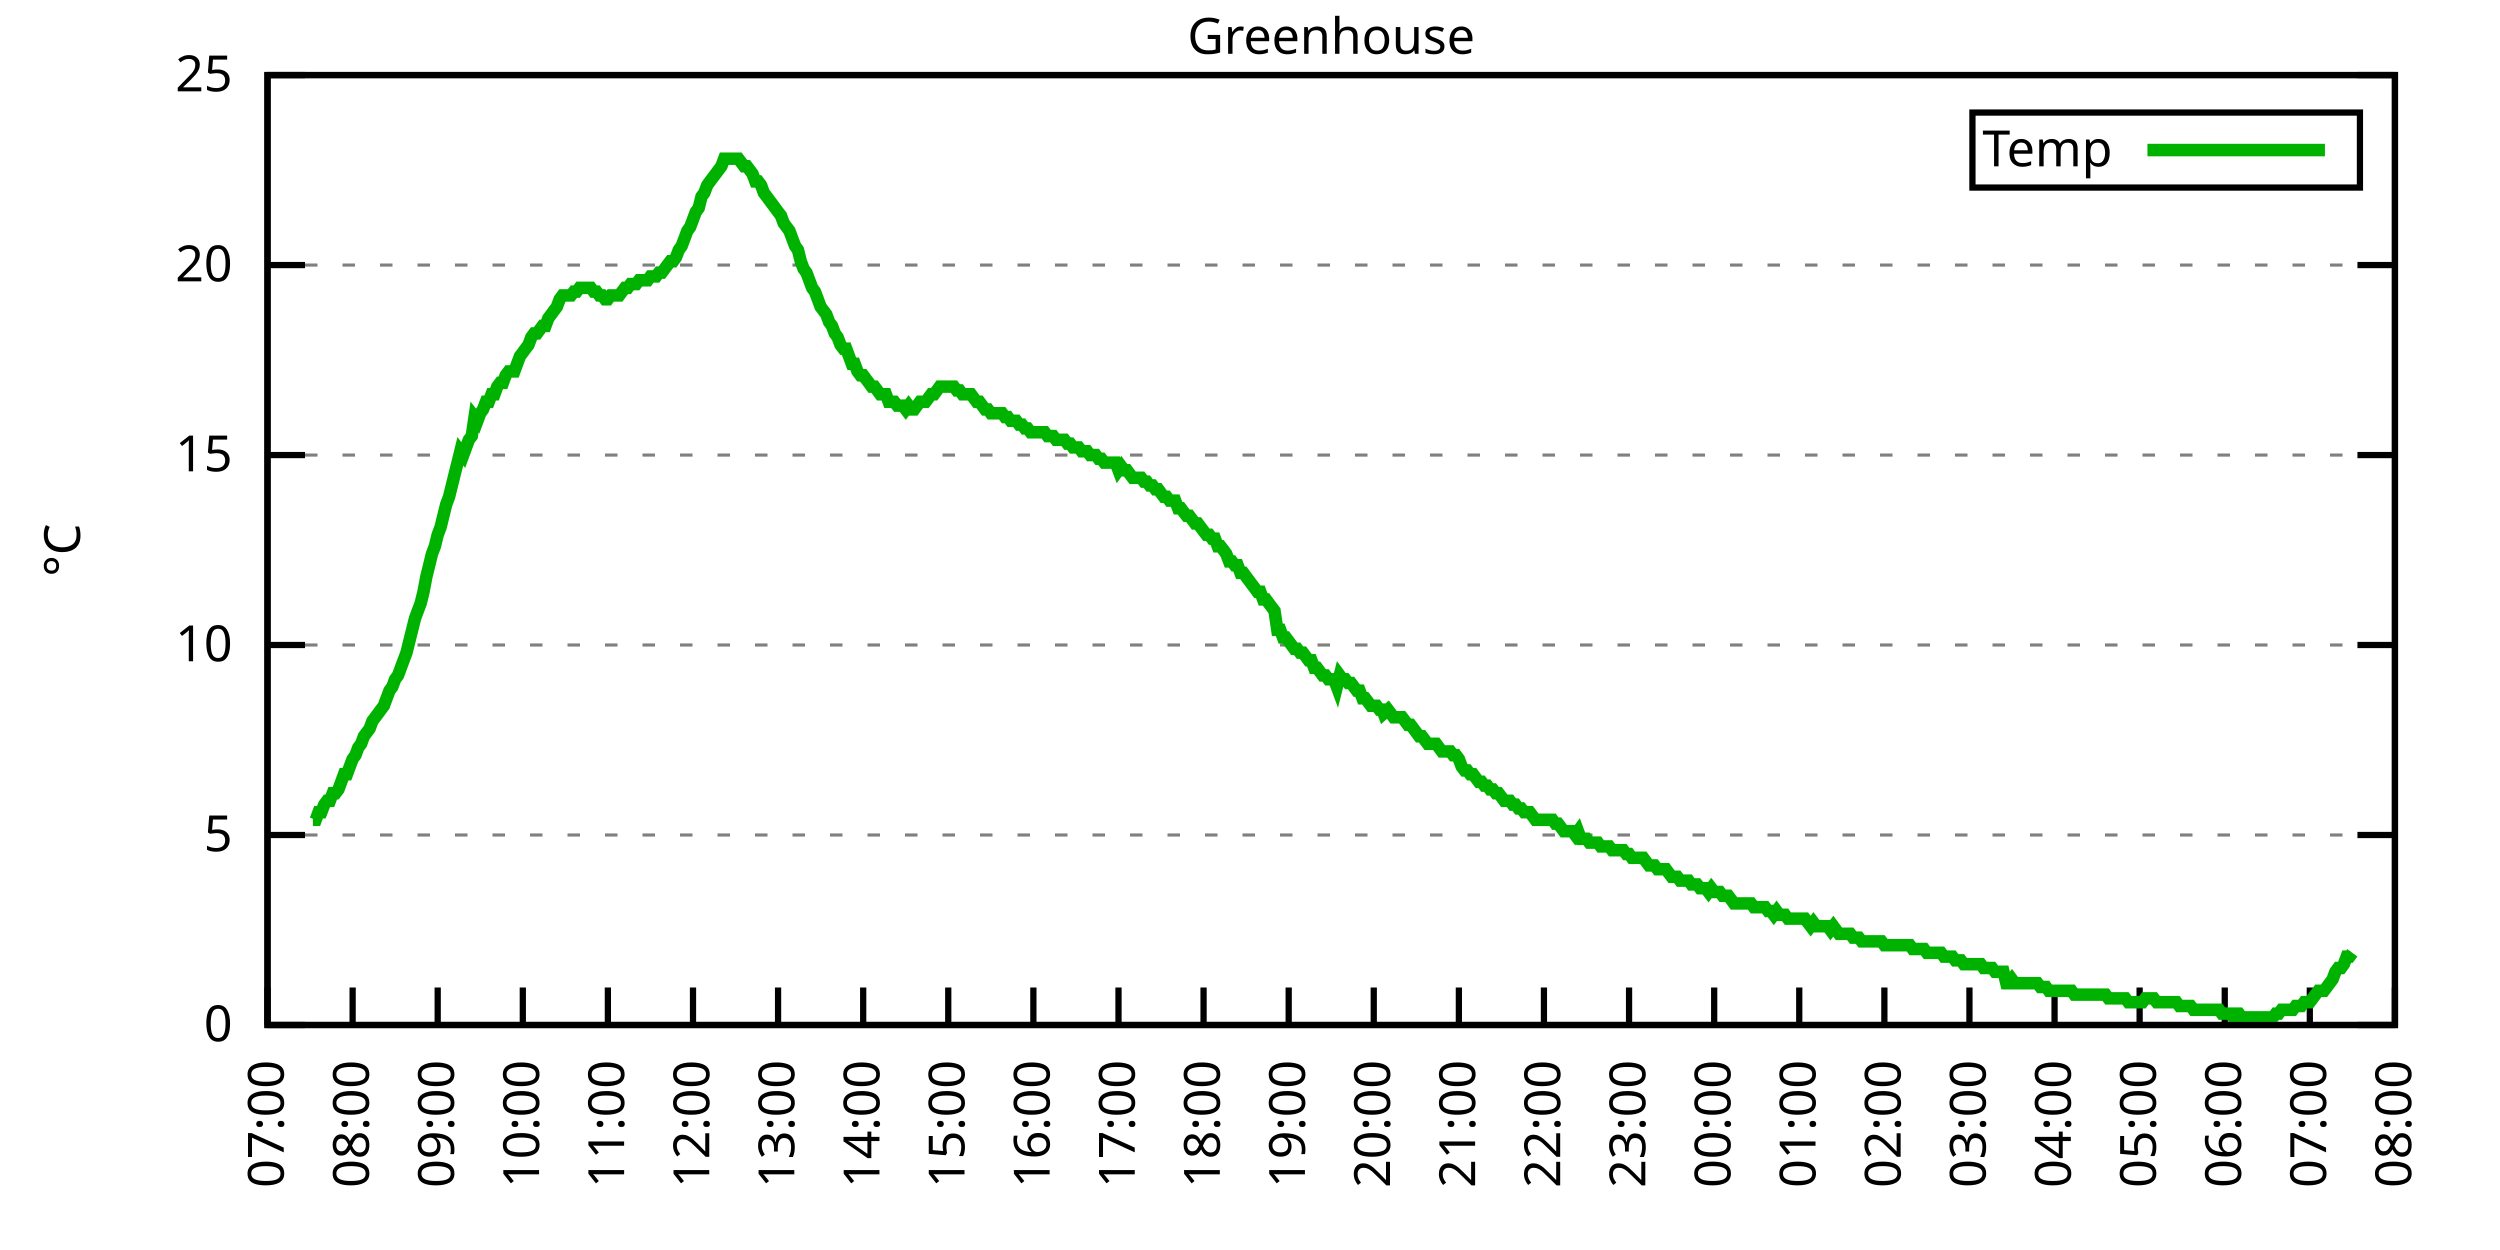
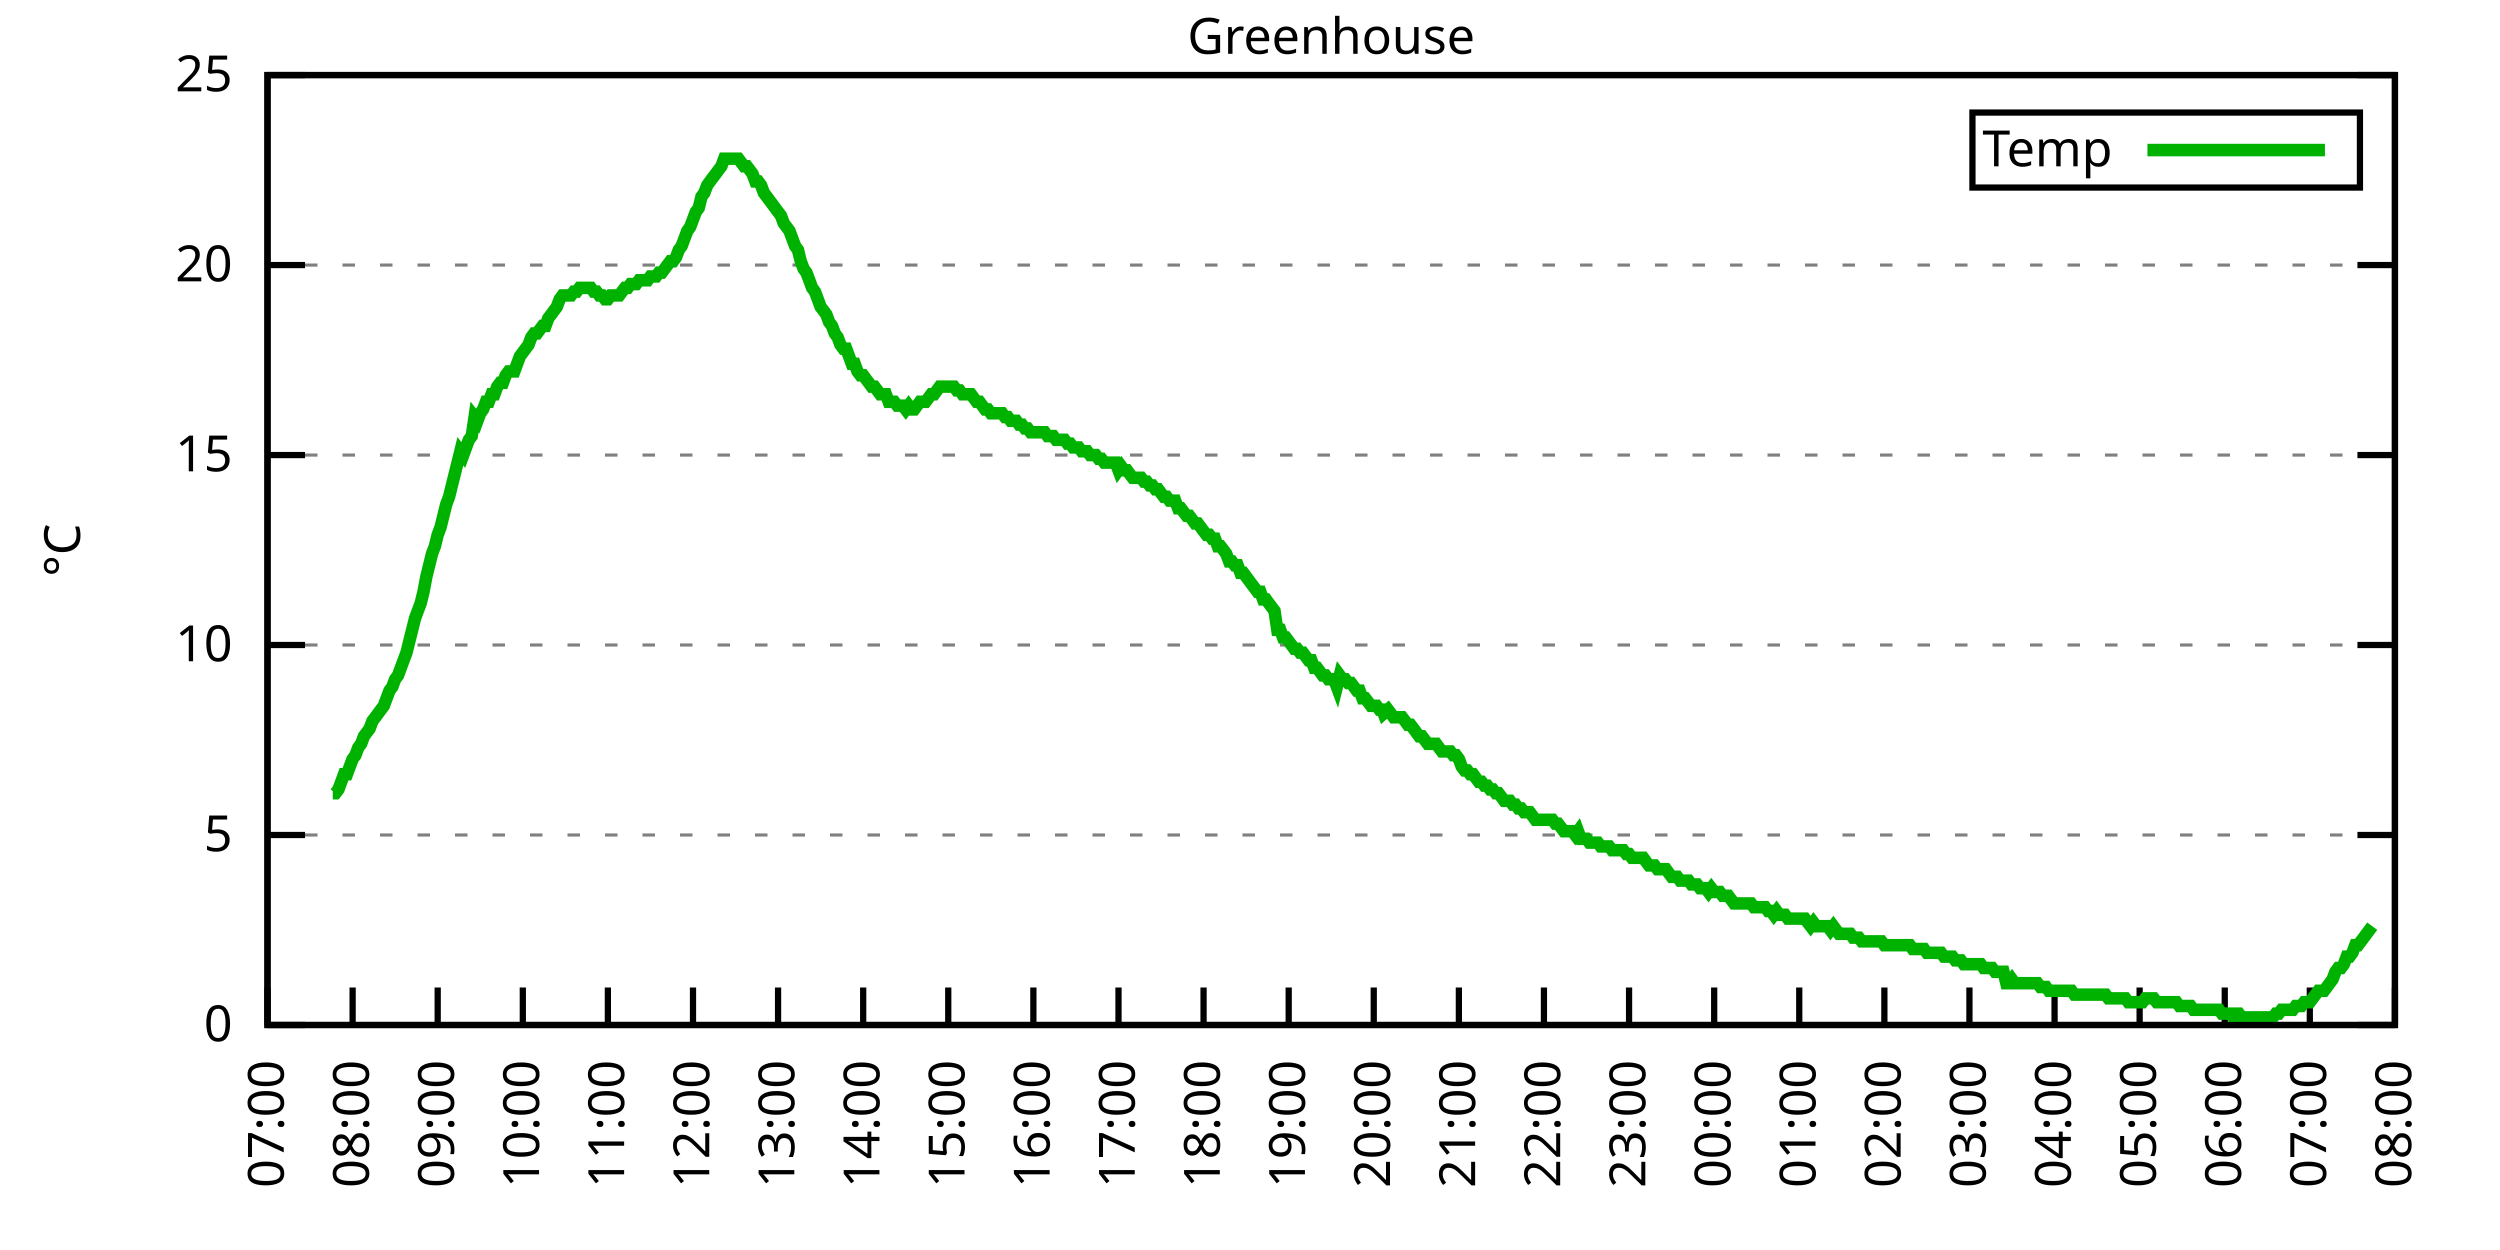
<svg xmlns="http://www.w3.org/2000/svg" xmlns:xlink="http://www.w3.org/1999/xlink" width="400" height="200" viewBox="0 0 400 200">
  <g id="gnuplot_canvas">
    <rect x="0" y="0" width="400" height="200" fill="none" />
    <defs>
      <circle id="gpDot" r="0.5" stroke-width="0.5" stroke="currentColor" />
      <path id="gpPt0" stroke-width="0.333" stroke="currentColor" d="M-1,0 h2 M0,-1 v2" />
      <path id="gpPt1" stroke-width="0.333" stroke="currentColor" d="M-1,-1 L1,1 M1,-1 L-1,1" />
      <path id="gpPt2" stroke-width="0.333" stroke="currentColor" d="M-1,0 L1,0 M0,-1 L0,1 M-1,-1 L1,1 M-1,1 L1,-1" />
      <rect id="gpPt3" stroke-width="0.333" stroke="currentColor" x="-1" y="-1" width="2" height="2" />
      <rect id="gpPt4" stroke-width="0.333" stroke="currentColor" fill="currentColor" x="-1" y="-1" width="2" height="2" />
      <circle id="gpPt5" stroke-width="0.333" stroke="currentColor" cx="0" cy="0" r="1" />
      <use xlink:href="#gpPt5" id="gpPt6" fill="currentColor" stroke="none" />
      <path id="gpPt7" stroke-width="0.333" stroke="currentColor" d="M0,-1.33 L-1.33,0.67 L1.33,0.67 z" />
      <use xlink:href="#gpPt7" id="gpPt8" fill="currentColor" stroke="none" />
      <use xlink:href="#gpPt7" id="gpPt9" stroke="currentColor" transform="rotate(180)" />
      <use xlink:href="#gpPt9" id="gpPt10" fill="currentColor" stroke="none" />
      <use xlink:href="#gpPt3" id="gpPt11" stroke="currentColor" transform="rotate(45)" />
      <use xlink:href="#gpPt11" id="gpPt12" fill="currentColor" stroke="none" />
      <path id="gpPt13" stroke-width="0.333" stroke="currentColor" d="M0,1.330 L1.265,0.411 L0.782,-1.067 L-0.782,-1.076 L-1.265,0.411 z" />
      <use xlink:href="#gpPt13" id="gpPt14" fill="currentColor" stroke="none" />
      <filter id="textbox" filterUnits="objectBoundingBox" x="0" y="0" height="1" width="1">
        <feFlood flood-color="white" flood-opacity="1" result="bgnd" />
        <feComposite in="SourceGraphic" in2="bgnd" operator="atop" />
      </filter>
      <filter id="greybox" filterUnits="objectBoundingBox" x="0" y="0" height="1" width="1">
        <feFlood flood-color="lightgrey" flood-opacity="1" result="grey" />
        <feComposite in="SourceGraphic" in2="grey" operator="atop" />
      </filter>
    </defs>
    <g fill="none" color="white" stroke="currentColor" stroke-width="1.00" stroke-linecap="butt" stroke-linejoin="miter">
</g>
    <g fill="none" color="black" stroke="currentColor" stroke-width="1.00" stroke-linecap="butt" stroke-linejoin="miter">
      <g stroke="none" shape-rendering="crispEdges">
        <polygon fill="rgb(255, 255, 255)" points="42.80,164.00 383.18,164.00 383.18,12.02 42.80,12.02 " />
      </g>
    </g>
    <g fill="none" color="black" stroke="currentColor" stroke-width="1.00" stroke-linecap="butt" stroke-linejoin="miter">
</g>
    <g fill="none" color="black" stroke="black" stroke-width="0.50" stroke-linecap="butt" stroke-linejoin="miter">
</g>
    <g fill="none" color="gray" stroke="currentColor" stroke-width="0.50" stroke-linecap="butt" stroke-linejoin="miter">
      <path stroke="gray" stroke-dasharray="2,4" class="gridline" d="M42.80,164.00 L383.19,164.00  " />
    </g>
    <g fill="none" color="gray" stroke="gray" stroke-width="1.00" stroke-linecap="butt" stroke-linejoin="miter">
</g>
    <g fill="none" color="black" stroke="currentColor" stroke-width="1.00" stroke-linecap="butt" stroke-linejoin="miter">
      <path stroke="black" d="M42.80,164.00 L48.80,164.00 M383.19,164.00 L377.19,164.00  " />
      <g transform="translate(37.20,166.60)" stroke="none" fill="black" font-family="Sans" font-size="8.00" text-anchor="end">
        <text>
          <tspan font-family="Sans"> 0</tspan>
        </text>
      </g>
    </g>
    <g fill="none" color="black" stroke="currentColor" stroke-width="1.00" stroke-linecap="butt" stroke-linejoin="miter">
</g>
    <g fill="none" color="black" stroke="black" stroke-width="0.50" stroke-linecap="butt" stroke-linejoin="miter">
</g>
    <g fill="none" color="gray" stroke="currentColor" stroke-width="0.50" stroke-linecap="butt" stroke-linejoin="miter">
      <path stroke="gray" stroke-dasharray="2,4" class="gridline" d="M42.80,133.60 L383.19,133.60  " />
    </g>
    <g fill="none" color="gray" stroke="gray" stroke-width="1.00" stroke-linecap="butt" stroke-linejoin="miter">
</g>
    <g fill="none" color="black" stroke="currentColor" stroke-width="1.00" stroke-linecap="butt" stroke-linejoin="miter">
      <path stroke="black" d="M42.80,133.60 L48.80,133.60 M383.19,133.60 L377.19,133.60  " />
      <g transform="translate(37.20,136.20)" stroke="none" fill="black" font-family="Sans" font-size="8.00" text-anchor="end">
        <text>
          <tspan font-family="Sans"> 5</tspan>
        </text>
      </g>
    </g>
    <g fill="none" color="black" stroke="currentColor" stroke-width="1.00" stroke-linecap="butt" stroke-linejoin="miter">
</g>
    <g fill="none" color="black" stroke="black" stroke-width="0.50" stroke-linecap="butt" stroke-linejoin="miter">
</g>
    <g fill="none" color="gray" stroke="currentColor" stroke-width="0.50" stroke-linecap="butt" stroke-linejoin="miter">
      <path stroke="gray" stroke-dasharray="2,4" class="gridline" d="M42.80,103.20 L383.19,103.20  " />
    </g>
    <g fill="none" color="gray" stroke="gray" stroke-width="1.00" stroke-linecap="butt" stroke-linejoin="miter">
</g>
    <g fill="none" color="black" stroke="currentColor" stroke-width="1.00" stroke-linecap="butt" stroke-linejoin="miter">
      <path stroke="black" d="M42.80,103.20 L48.80,103.20 M383.19,103.20 L377.19,103.20  " />
      <g transform="translate(37.20,105.80)" stroke="none" fill="black" font-family="Sans" font-size="8.00" text-anchor="end">
        <text>
          <tspan font-family="Sans"> 10</tspan>
        </text>
      </g>
    </g>
    <g fill="none" color="black" stroke="currentColor" stroke-width="1.00" stroke-linecap="butt" stroke-linejoin="miter">
</g>
    <g fill="none" color="black" stroke="black" stroke-width="0.50" stroke-linecap="butt" stroke-linejoin="miter">
</g>
    <g fill="none" color="gray" stroke="currentColor" stroke-width="0.50" stroke-linecap="butt" stroke-linejoin="miter">
      <path stroke="gray" stroke-dasharray="2,4" class="gridline" d="M42.80,72.81 L383.19,72.81  " />
    </g>
    <g fill="none" color="gray" stroke="gray" stroke-width="1.00" stroke-linecap="butt" stroke-linejoin="miter">
</g>
    <g fill="none" color="black" stroke="currentColor" stroke-width="1.00" stroke-linecap="butt" stroke-linejoin="miter">
      <path stroke="black" d="M42.80,72.81 L48.80,72.81 M383.19,72.81 L377.19,72.81  " />
      <g transform="translate(37.20,75.41)" stroke="none" fill="black" font-family="Sans" font-size="8.00" text-anchor="end">
        <text>
          <tspan font-family="Sans"> 15</tspan>
        </text>
      </g>
    </g>
    <g fill="none" color="black" stroke="currentColor" stroke-width="1.00" stroke-linecap="butt" stroke-linejoin="miter">
</g>
    <g fill="none" color="black" stroke="black" stroke-width="0.50" stroke-linecap="butt" stroke-linejoin="miter">
</g>
    <g fill="none" color="gray" stroke="currentColor" stroke-width="0.50" stroke-linecap="butt" stroke-linejoin="miter">
      <path stroke="gray" stroke-dasharray="2,4" class="gridline" d="M42.80,42.41 L383.19,42.41  " />
    </g>
    <g fill="none" color="gray" stroke="gray" stroke-width="1.00" stroke-linecap="butt" stroke-linejoin="miter">
</g>
    <g fill="none" color="black" stroke="currentColor" stroke-width="1.00" stroke-linecap="butt" stroke-linejoin="miter">
      <path stroke="black" d="M42.80,42.41 L48.80,42.41 M383.19,42.41 L377.19,42.41  " />
      <g transform="translate(37.20,45.01)" stroke="none" fill="black" font-family="Sans" font-size="8.00" text-anchor="end">
        <text>
          <tspan font-family="Sans"> 20</tspan>
        </text>
      </g>
    </g>
    <g fill="none" color="black" stroke="currentColor" stroke-width="1.00" stroke-linecap="butt" stroke-linejoin="miter">
</g>
    <g fill="none" color="black" stroke="black" stroke-width="0.50" stroke-linecap="butt" stroke-linejoin="miter">
</g>
    <g fill="none" color="gray" stroke="currentColor" stroke-width="0.50" stroke-linecap="butt" stroke-linejoin="miter">
      <path stroke="gray" stroke-dasharray="2,4" class="gridline" d="M42.80,12.01 L383.19,12.01  " />
    </g>
    <g fill="none" color="gray" stroke="gray" stroke-width="1.00" stroke-linecap="butt" stroke-linejoin="miter">
</g>
    <g fill="none" color="black" stroke="currentColor" stroke-width="1.00" stroke-linecap="butt" stroke-linejoin="miter">
      <path stroke="black" d="M42.80,12.01 L48.80,12.01 M383.19,12.01 L377.19,12.01  " />
      <g transform="translate(37.20,14.61)" stroke="none" fill="black" font-family="Sans" font-size="8.00" text-anchor="end">
        <text>
          <tspan font-family="Sans"> 25</tspan>
        </text>
      </g>
    </g>
    <g fill="none" color="black" stroke="currentColor" stroke-width="1.00" stroke-linecap="butt" stroke-linejoin="miter">
      <path stroke="black" d="M42.80,164.00 L42.80,158.00  " />
      <g transform="translate(45.40,169.60) rotate(270.00)" stroke="none" fill="black" font-family="Sans" font-size="8.00" text-anchor="end">
        <text>
          <tspan font-family="Sans">07:00</tspan>
        </text>
      </g>
    </g>
    <g fill="none" color="black" stroke="currentColor" stroke-width="1.00" stroke-linecap="butt" stroke-linejoin="miter">
      <path stroke="black" d="M56.42,164.00 L56.42,158.00  " />
      <g transform="translate(59.02,169.60) rotate(270.00)" stroke="none" fill="black" font-family="Sans" font-size="8.00" text-anchor="end">
        <text>
          <tspan font-family="Sans">08:00</tspan>
        </text>
      </g>
    </g>
    <g fill="none" color="black" stroke="currentColor" stroke-width="1.00" stroke-linecap="butt" stroke-linejoin="miter">
      <path stroke="black" d="M70.03,164.00 L70.03,158.00  " />
      <g transform="translate(72.63,169.60) rotate(270.00)" stroke="none" fill="black" font-family="Sans" font-size="8.00" text-anchor="end">
        <text>
          <tspan font-family="Sans">09:00</tspan>
        </text>
      </g>
    </g>
    <g fill="none" color="black" stroke="currentColor" stroke-width="1.00" stroke-linecap="butt" stroke-linejoin="miter">
      <path stroke="black" d="M83.65,164.00 L83.65,158.00  " />
      <g transform="translate(86.25,169.60) rotate(270.00)" stroke="none" fill="black" font-family="Sans" font-size="8.00" text-anchor="end">
        <text>
          <tspan font-family="Sans">10:00</tspan>
        </text>
      </g>
    </g>
    <g fill="none" color="black" stroke="currentColor" stroke-width="1.00" stroke-linecap="butt" stroke-linejoin="miter">
      <path stroke="black" d="M97.26,164.00 L97.26,158.00  " />
      <g transform="translate(99.86,169.60) rotate(270.00)" stroke="none" fill="black" font-family="Sans" font-size="8.00" text-anchor="end">
        <text>
          <tspan font-family="Sans">11:00</tspan>
        </text>
      </g>
    </g>
    <g fill="none" color="black" stroke="currentColor" stroke-width="1.00" stroke-linecap="butt" stroke-linejoin="miter">
      <path stroke="black" d="M110.88,164.00 L110.88,158.00  " />
      <g transform="translate(113.48,169.60) rotate(270.00)" stroke="none" fill="black" font-family="Sans" font-size="8.00" text-anchor="end">
        <text>
          <tspan font-family="Sans">12:00</tspan>
        </text>
      </g>
    </g>
    <g fill="none" color="black" stroke="currentColor" stroke-width="1.00" stroke-linecap="butt" stroke-linejoin="miter">
      <path stroke="black" d="M124.49,164.00 L124.49,158.00  " />
      <g transform="translate(127.09,169.60) rotate(270.00)" stroke="none" fill="black" font-family="Sans" font-size="8.00" text-anchor="end">
        <text>
          <tspan font-family="Sans">13:00</tspan>
        </text>
      </g>
    </g>
    <g fill="none" color="black" stroke="currentColor" stroke-width="1.00" stroke-linecap="butt" stroke-linejoin="miter">
      <path stroke="black" d="M138.11,164.00 L138.11,158.00  " />
      <g transform="translate(140.71,169.60) rotate(270.00)" stroke="none" fill="black" font-family="Sans" font-size="8.00" text-anchor="end">
        <text>
          <tspan font-family="Sans">14:00</tspan>
        </text>
      </g>
    </g>
    <g fill="none" color="black" stroke="currentColor" stroke-width="1.00" stroke-linecap="butt" stroke-linejoin="miter">
      <path stroke="black" d="M151.72,164.00 L151.72,158.00  " />
      <g transform="translate(154.32,169.60) rotate(270.00)" stroke="none" fill="black" font-family="Sans" font-size="8.00" text-anchor="end">
        <text>
          <tspan font-family="Sans">15:00</tspan>
        </text>
      </g>
    </g>
    <g fill="none" color="black" stroke="currentColor" stroke-width="1.00" stroke-linecap="butt" stroke-linejoin="miter">
      <path stroke="black" d="M165.34,164.00 L165.34,158.00  " />
      <g transform="translate(167.94,169.60) rotate(270.00)" stroke="none" fill="black" font-family="Sans" font-size="8.00" text-anchor="end">
        <text>
          <tspan font-family="Sans">16:00</tspan>
        </text>
      </g>
    </g>
    <g fill="none" color="black" stroke="currentColor" stroke-width="1.00" stroke-linecap="butt" stroke-linejoin="miter">
      <path stroke="black" d="M178.96,164.00 L178.96,158.00  " />
      <g transform="translate(181.56,169.60) rotate(270.00)" stroke="none" fill="black" font-family="Sans" font-size="8.00" text-anchor="end">
        <text>
          <tspan font-family="Sans">17:00</tspan>
        </text>
      </g>
    </g>
    <g fill="none" color="black" stroke="currentColor" stroke-width="1.00" stroke-linecap="butt" stroke-linejoin="miter">
      <path stroke="black" d="M192.57,164.00 L192.57,158.00  " />
      <g transform="translate(195.17,169.60) rotate(270.00)" stroke="none" fill="black" font-family="Sans" font-size="8.00" text-anchor="end">
        <text>
          <tspan font-family="Sans">18:00</tspan>
        </text>
      </g>
    </g>
    <g fill="none" color="black" stroke="currentColor" stroke-width="1.00" stroke-linecap="butt" stroke-linejoin="miter">
      <path stroke="black" d="M206.19,164.00 L206.19,158.00  " />
      <g transform="translate(208.79,169.60) rotate(270.00)" stroke="none" fill="black" font-family="Sans" font-size="8.00" text-anchor="end">
        <text>
          <tspan font-family="Sans">19:00</tspan>
        </text>
      </g>
    </g>
    <g fill="none" color="black" stroke="currentColor" stroke-width="1.00" stroke-linecap="butt" stroke-linejoin="miter">
      <path stroke="black" d="M219.80,164.00 L219.80,158.00  " />
      <g transform="translate(222.40,169.60) rotate(270.00)" stroke="none" fill="black" font-family="Sans" font-size="8.00" text-anchor="end">
        <text>
          <tspan font-family="Sans">20:00</tspan>
        </text>
      </g>
    </g>
    <g fill="none" color="black" stroke="currentColor" stroke-width="1.00" stroke-linecap="butt" stroke-linejoin="miter">
      <path stroke="black" d="M233.42,164.00 L233.42,158.00  " />
      <g transform="translate(236.02,169.60) rotate(270.00)" stroke="none" fill="black" font-family="Sans" font-size="8.00" text-anchor="end">
        <text>
          <tspan font-family="Sans">21:00</tspan>
        </text>
      </g>
    </g>
    <g fill="none" color="black" stroke="currentColor" stroke-width="1.00" stroke-linecap="butt" stroke-linejoin="miter">
      <path stroke="black" d="M247.03,164.00 L247.03,158.00  " />
      <g transform="translate(249.63,169.60) rotate(270.00)" stroke="none" fill="black" font-family="Sans" font-size="8.00" text-anchor="end">
        <text>
          <tspan font-family="Sans">22:00</tspan>
        </text>
      </g>
    </g>
    <g fill="none" color="black" stroke="currentColor" stroke-width="1.00" stroke-linecap="butt" stroke-linejoin="miter">
      <path stroke="black" d="M260.65,164.00 L260.65,158.00  " />
      <g transform="translate(263.25,169.60) rotate(270.00)" stroke="none" fill="black" font-family="Sans" font-size="8.00" text-anchor="end">
        <text>
          <tspan font-family="Sans">23:00</tspan>
        </text>
      </g>
    </g>
    <g fill="none" color="black" stroke="currentColor" stroke-width="1.00" stroke-linecap="butt" stroke-linejoin="miter">
      <path stroke="black" d="M274.27,164.00 L274.27,158.00  " />
      <g transform="translate(276.87,169.60) rotate(270.00)" stroke="none" fill="black" font-family="Sans" font-size="8.00" text-anchor="end">
        <text>
          <tspan font-family="Sans">00:00</tspan>
        </text>
      </g>
    </g>
    <g fill="none" color="black" stroke="currentColor" stroke-width="1.00" stroke-linecap="butt" stroke-linejoin="miter">
      <path stroke="black" d="M287.88,164.00 L287.88,158.00  " />
      <g transform="translate(290.48,169.60) rotate(270.00)" stroke="none" fill="black" font-family="Sans" font-size="8.00" text-anchor="end">
        <text>
          <tspan font-family="Sans">01:00</tspan>
        </text>
      </g>
    </g>
    <g fill="none" color="black" stroke="currentColor" stroke-width="1.00" stroke-linecap="butt" stroke-linejoin="miter">
      <path stroke="black" d="M301.50,164.00 L301.50,158.00  " />
      <g transform="translate(304.10,169.60) rotate(270.00)" stroke="none" fill="black" font-family="Sans" font-size="8.00" text-anchor="end">
        <text>
          <tspan font-family="Sans">02:00</tspan>
        </text>
      </g>
    </g>
    <g fill="none" color="black" stroke="currentColor" stroke-width="1.00" stroke-linecap="butt" stroke-linejoin="miter">
      <path stroke="black" d="M315.11,164.00 L315.11,158.00  " />
      <g transform="translate(317.71,169.60) rotate(270.00)" stroke="none" fill="black" font-family="Sans" font-size="8.00" text-anchor="end">
        <text>
          <tspan font-family="Sans">03:00</tspan>
        </text>
      </g>
    </g>
    <g fill="none" color="black" stroke="currentColor" stroke-width="1.00" stroke-linecap="butt" stroke-linejoin="miter">
      <path stroke="black" d="M328.73,164.00 L328.73,158.00  " />
      <g transform="translate(331.33,169.60) rotate(270.00)" stroke="none" fill="black" font-family="Sans" font-size="8.00" text-anchor="end">
        <text>
          <tspan font-family="Sans">04:00</tspan>
        </text>
      </g>
    </g>
    <g fill="none" color="black" stroke="currentColor" stroke-width="1.00" stroke-linecap="butt" stroke-linejoin="miter">
      <path stroke="black" d="M342.34,164.00 L342.34,158.00  " />
      <g transform="translate(344.94,169.60) rotate(270.00)" stroke="none" fill="black" font-family="Sans" font-size="8.00" text-anchor="end">
        <text>
          <tspan font-family="Sans">05:00</tspan>
        </text>
      </g>
    </g>
    <g fill="none" color="black" stroke="currentColor" stroke-width="1.00" stroke-linecap="butt" stroke-linejoin="miter">
      <path stroke="black" d="M355.96,164.00 L355.96,158.00  " />
      <g transform="translate(358.56,169.60) rotate(270.00)" stroke="none" fill="black" font-family="Sans" font-size="8.00" text-anchor="end">
        <text>
          <tspan font-family="Sans">06:00</tspan>
        </text>
      </g>
    </g>
    <g fill="none" color="black" stroke="currentColor" stroke-width="1.00" stroke-linecap="butt" stroke-linejoin="miter">
      <path stroke="black" d="M369.57,164.00 L369.57,158.00  " />
      <g transform="translate(372.17,169.60) rotate(270.00)" stroke="none" fill="black" font-family="Sans" font-size="8.00" text-anchor="end">
        <text>
          <tspan font-family="Sans">07:00</tspan>
        </text>
      </g>
    </g>
    <g fill="none" color="black" stroke="currentColor" stroke-width="1.00" stroke-linecap="butt" stroke-linejoin="miter">
      <path stroke="black" d="M383.19,164.00 L383.19,158.00  " />
      <g transform="translate(385.79,169.60) rotate(270.00)" stroke="none" fill="black" font-family="Sans" font-size="8.00" text-anchor="end">
        <text>
          <tspan font-family="Sans">08:00</tspan>
        </text>
      </g>
    </g>
    <g fill="none" color="black" stroke="currentColor" stroke-width="1.00" stroke-linecap="butt" stroke-linejoin="miter">
</g>
    <g fill="none" color="black" stroke="currentColor" stroke-width="1.00" stroke-linecap="butt" stroke-linejoin="miter">
      <path stroke="black" d="M42.80,12.01 L42.80,164.00 L383.19,164.00 L383.19,12.01 L42.80,12.01 Z  " />
    </g>
    <g fill="none" color="black" stroke="currentColor" stroke-width="1.00" stroke-linecap="butt" stroke-linejoin="miter">
</g>
    <g fill="none" color="black" stroke="currentColor" stroke-width="1.00" stroke-linecap="butt" stroke-linejoin="miter">
      <path stroke="black" d="M315.59,30.01 L315.59,18.01 L377.59,18.01 L377.59,30.01 L315.59,30.01 Z  " />
    </g>
    <g id="Greenhouse_plot_1">
      <g fill="none" color="white" stroke="black" stroke-width="2.00" stroke-linecap="butt" stroke-linejoin="miter">
</g>
      <g fill="none" color="black" stroke="currentColor" stroke-width="2.00" stroke-linecap="butt" stroke-linejoin="miter">
        <g transform="translate(337.99,26.61)" stroke="none" fill="black" font-family="Sans" font-size="8.00" text-anchor="end">
          <text>
            <tspan font-family="Sans">Temp</tspan>
          </text>
        </g>
      </g>
      <g fill="none" color="black" stroke="currentColor" stroke-width="2.00" stroke-linecap="butt" stroke-linejoin="miter">
-         <path stroke="rgb(  0, 178,   0)" d="M343.59,24.01 L371.99,24.01 M50.06,131.17 L50.52,131.17 L50.97,129.95 L51.42,129.95 L51.88,128.74 L52.33,128.13   L52.78,128.13 L53.24,126.91 L53.69,126.91 L54.15,126.31 L54.60,125.09 L55.05,123.87 L55.51,123.87 L55.96,122.66   L56.42,121.44 L56.87,120.83 L57.32,119.62 L57.78,119.01 L58.23,117.80 L58.68,117.19 L59.14,116.58 L59.59,115.36   L60.05,114.76 L60.50,114.15 L60.95,113.54 L61.41,112.93 L61.86,111.72 L62.32,110.50 L62.77,109.89 L63.22,108.68   L63.68,108.07 L64.13,106.85 L64.58,105.64 L65.04,104.42 L65.49,102.60 L65.95,100.77 L66.40,98.95 L66.85,97.73   L67.31,96.52 L67.76,94.69 L68.22,92.26 L68.67,90.44 L69.12,88.61 L69.58,87.40 L70.03,85.57 L70.49,84.36   L70.94,82.53 L71.39,80.71 L71.85,79.49 L72.30,77.67 L72.75,75.85 L73.21,74.02 L73.66,72.20 L74.12,72.81   L74.57,71.59 L75.02,70.37 L75.48,69.77 L75.93,66.73 L76.39,67.33 L76.84,66.12 L77.29,65.51 L77.75,64.29   L78.20,64.29 L78.65,63.08 L79.11,63.08 L79.56,61.86 L80.02,61.25 L80.47,61.25 L80.92,60.04 L81.38,59.43   L81.83,59.43 L82.29,59.43 L82.74,58.21 L83.19,57.00 L83.65,56.39 L84.10,55.78 L84.55,55.18 L85.01,53.96   L85.46,53.35 L85.92,53.35 L86.37,52.74 L86.82,52.14 L87.28,52.14 L87.73,50.92 L88.19,50.31 L88.64,49.70   L89.09,49.10 L89.55,47.88 L90.00,47.27 L90.45,47.27 L90.91,47.27 L91.36,47.27 L91.82,46.66 L92.27,46.66   L92.72,46.06 L93.18,46.06 L93.63,46.06 L94.09,46.06 L94.54,46.06 L94.99,46.66 L95.45,46.66 L95.90,47.27   L96.35,47.27 L96.81,47.88 L97.26,47.88 L97.72,47.27 L98.17,47.27 L98.62,47.27 L99.08,47.27 L99.53,46.66   L99.99,46.06 L100.44,46.06 L100.89,45.45 L101.35,45.45 L101.80,45.45 L102.25,44.84 L102.71,44.84 L103.16,44.84   L103.62,44.84 L104.07,44.23 L104.52,44.23 L104.98,44.23 L105.43,43.62 L105.89,43.62 L106.34,43.02 L106.79,42.41   L107.25,41.80 L107.70,41.80 L108.15,41.19 L108.61,39.98 L109.06,39.37 L109.52,38.15 L109.97,36.94 L110.42,36.33   L110.88,35.11 L111.33,33.90 L111.79,33.29 L112.24,31.46 L112.69,30.86 L113.15,29.64 L113.60,29.03 L114.05,28.42   L114.51,27.82 L114.96,27.21 L115.42,26.60 L115.87,25.39 L116.32,25.39 L116.78,25.39 L117.23,25.39 L117.69,25.39   L118.14,25.39 L118.59,25.99 L119.05,26.60 L119.50,26.60 L119.96,27.21 L120.41,27.82 L120.86,29.03 L121.32,29.03   L121.77,29.64 L122.22,30.86 L122.68,31.46 L123.13,32.07 L123.59,32.68 L124.04,33.29 L124.49,33.90 L124.95,34.50   L125.40,35.72 L125.86,36.33 L126.31,36.94 L126.76,38.15 L127.22,39.37 L127.67,39.98 L128.12,41.80 L128.58,43.02   L129.03,43.62 L129.49,44.84 L129.94,46.06 L130.39,46.66 L130.85,47.88 L131.30,49.10 L131.76,49.70 L132.21,50.31   L132.66,51.53 L133.12,52.14 L133.57,53.35 L134.02,53.96 L134.48,55.18 L134.93,55.78 L135.39,55.78 L135.84,57.00   L136.29,58.21 L136.75,58.21 L137.20,59.43 L137.66,60.04 L138.11,60.04 L138.56,60.65 L139.02,61.25 L139.47,61.86   L139.92,61.86 L140.38,62.47 L140.83,63.08 L141.29,63.08 L141.74,63.08 L142.19,64.29 L142.65,64.29 L143.10,64.29   L143.56,64.90 L144.01,64.90 L144.46,64.90 L144.92,65.51 L145.37,64.90 L145.82,65.51 L146.28,65.51 L146.73,64.90   L147.19,64.29 L147.64,64.29 L148.09,64.29 L148.55,63.69 L149.00,63.08 L149.46,63.08 L149.91,62.47 L150.36,61.86   L150.82,61.86 L151.27,61.86 L151.72,61.86 L152.18,61.86 L152.63,61.86 L153.09,62.47 L153.54,62.47 L153.99,63.08   L154.45,63.08 L154.90,63.08 L155.36,63.08 L155.81,63.69 L156.26,64.29 L156.72,64.29 L157.17,64.90 L157.62,65.51   L158.08,65.51 L158.53,66.12 L158.99,66.12 L159.44,66.12 L159.89,66.12 L160.35,66.12 L160.80,66.73 L161.26,66.73   L161.71,67.33 L162.16,67.33 L162.62,67.33 L163.07,67.94 L163.52,67.94 L163.98,68.55 L164.43,68.55 L164.89,69.16   L165.34,69.16 L165.79,69.16 L166.25,69.16 L166.70,69.16 L167.16,69.16 L167.61,69.77 L168.06,69.77 L168.52,69.77   L168.97,70.37 L169.43,70.37 L169.88,70.37 L170.33,70.37 L170.79,70.98 L171.24,70.98 L171.69,71.59 L172.15,71.59   L172.60,71.59 L173.06,72.20 L173.51,72.20 L173.96,72.20 L174.42,72.81 L174.87,72.81 L175.33,72.81 L175.78,73.41   L176.23,73.41 L176.69,74.02 L177.14,74.02 L177.59,74.02 L178.05,74.02 L178.50,74.02 L178.96,75.24 L179.41,74.63   L179.86,75.24 L180.32,75.24 L180.77,75.85 L181.23,76.45 L181.68,76.45 L182.13,76.45 L182.59,76.45 L183.04,77.06   L183.49,77.06 L183.95,77.67 L184.40,77.67 L184.86,78.28 L185.31,78.28 L185.76,78.89 L186.22,79.49 L186.67,79.49   L187.13,80.10 L187.58,80.10 L188.03,80.10 L188.49,81.32 L188.94,81.32 L189.39,81.93 L189.85,82.53 L190.30,82.53   L190.76,83.14 L191.21,83.75 L191.66,83.75 L192.12,84.36 L192.57,84.97 L193.03,85.57 L193.48,85.57 L193.93,86.18   L194.39,86.18 L194.84,87.40 L195.29,87.40 L195.75,88.00 L196.20,88.61 L196.66,89.83 L197.11,89.83 L197.56,90.44   L198.02,90.44 L198.47,91.65 L198.93,91.65 L199.38,92.26 L199.83,92.87 L200.29,93.48 L200.74,94.08 L201.19,94.69   L201.65,94.69 L202.10,95.91 L202.56,95.91 L203.01,96.52 L203.46,97.12 L203.92,97.73 L204.37,100.77 L204.83,100.77   L205.28,101.99 L205.73,101.99 L206.19,102.60 L206.64,103.20 L207.09,103.81 L207.55,103.81 L208.00,104.42 L208.46,104.42   L208.91,105.03 L209.36,105.64 L209.82,105.64 L210.27,106.85 L210.73,106.85 L211.18,107.46 L211.63,108.07 L212.09,108.07   L212.54,108.68 L213.00,108.68 L213.45,108.68 L213.90,109.89 L214.36,108.07 L214.81,108.68 L215.26,108.68 L215.72,109.28   L216.17,109.28 L216.63,109.89 L217.08,110.50 L217.53,110.50 L217.99,111.72 L218.44,111.72 L218.90,112.32 L219.35,112.93   L219.80,112.93 L220.26,112.93 L220.71,113.54 L221.16,113.54 L221.39,114.15 L222.07,113.54 L222.53,114.15 L222.98,114.76   L223.43,114.76 L223.89,114.76 L224.34,114.76 L224.80,115.36 L225.25,115.97 L225.70,115.97 L226.16,116.58 L226.61,117.19   L227.06,117.80 L227.52,117.80 L227.97,118.40 L228.43,119.01 L228.88,119.01 L229.33,119.01 L229.79,119.01 L230.24,119.62   L230.70,120.23 L231.15,120.23 L231.60,120.23 L232.06,120.23 L232.51,120.83 L232.96,120.83 L233.42,121.44 L233.87,122.66   L234.33,123.27 L234.78,123.27 L235.23,123.87 L235.69,123.87 L236.14,124.48 L236.60,125.09 L237.05,125.09 L237.50,125.70   L237.96,125.70 L238.41,126.31 L238.86,126.31 L239.32,126.91 L239.77,126.91 L240.23,127.52 L240.68,128.13 L241.13,128.13   L241.59,128.13 L242.04,128.74 L242.50,128.74 L242.95,129.35 L243.40,129.35 L243.86,129.95 L244.31,129.95 L244.76,129.95   L245.22,130.56 L245.67,131.17 L246.13,131.17 L246.58,131.17 L247.03,131.17 L247.49,131.17 L247.94,131.17 L248.40,131.17   L248.85,131.78 L249.30,131.78 L249.76,132.39 L250.21,132.99 L250.66,132.99 L251.12,132.99 L251.57,132.99 L252.03,133.60   L252.48,132.99 L252.93,134.21 L253.39,134.21 L253.84,134.21 L254.30,134.82 L254.75,134.82 L255.20,134.82 L255.66,134.82   L256.11,135.43 L256.56,135.43 L257.02,135.43 L257.47,135.43 L257.93,136.03 L258.38,136.03 L258.83,136.03 L259.29,136.03   L259.74,136.03 L260.20,136.64 L260.65,136.64 L261.10,137.25 L261.56,137.25 L262.01,137.25 L262.47,137.25 L262.92,137.25   L263.37,137.86 L263.83,138.47 L264.28,138.47 L264.73,138.47 L265.19,139.07 L265.64,139.07 L266.10,139.07 L266.55,139.07   L267.00,139.68 L267.46,140.29 L267.91,140.29 L268.37,140.29 L268.82,140.90 L269.27,140.90 L269.73,140.90 L270.18,140.90   L270.63,141.51 L271.09,141.51 L271.54,141.51 L272.00,142.11 L272.45,142.11 L272.90,142.11 L273.36,142.72 L273.81,142.11   L274.27,142.72 L274.72,142.72 L275.17,142.72 L275.63,143.33 L276.08,143.33 L276.53,143.33 L276.99,143.94 L277.44,144.55   L277.90,144.55 L278.35,144.55 L278.80,144.55 L279.26,144.55 L279.71,144.55 L280.17,144.55 L280.62,145.15 L281.07,145.15   L281.53,145.15 L281.98,145.15 L282.43,145.15 L282.89,145.76 L283.34,145.76 L283.80,146.37 L284.25,145.76 L284.70,146.37   L285.16,146.37 L285.61,146.37 L286.07,146.98 L286.52,146.98 L286.97,146.98 L287.43,146.98 L287.88,146.98 L288.33,146.98   L288.79,146.98 L289.24,147.59 L289.70,148.19 L290.15,147.59 L290.60,148.19 L291.06,148.19 L291.51,148.19 L291.97,148.19   L292.42,148.19 L292.87,148.80 L293.33,148.19 L293.78,148.80 L294.23,149.41 L294.69,149.41 L295.14,149.41 L295.60,149.41   L296.05,149.41 L296.50,150.02 L296.96,150.02 L297.41,150.02 L297.87,150.62 L298.32,150.62 L298.77,150.62 L299.23,150.62   L299.68,150.62 L300.13,150.62 L300.59,150.62 L301.04,150.62 L301.50,151.23 L301.95,151.23 L302.40,151.23 L302.86,151.23   L303.31,151.23 L303.77,151.23 L304.22,151.23 L304.67,151.23 L305.13,151.23 L305.58,151.23 L306.03,151.84 L306.49,151.84   L306.94,151.84 L307.40,151.84 L307.85,151.84 L308.30,152.45 L308.76,152.45 L309.21,152.45 L309.67,152.45 L310.12,152.45   L310.57,152.45 L311.03,153.06 L311.48,153.06 L311.94,153.06 L312.39,153.06 L312.84,153.66 L313.30,153.66 L313.75,153.66   L314.20,154.27 L314.66,154.27 L315.11,154.27 L315.57,154.27 L316.02,154.27 L316.47,154.27 L316.93,154.27 L317.38,154.88   L317.84,154.88 L318.29,154.88 L318.74,154.88 L319.20,155.49 L319.65,155.49 L320.10,155.49 L320.56,155.49 L321.01,157.31   L321.47,157.31 L321.92,156.70 L322.37,157.31 L322.83,157.31 L323.28,157.31 L323.74,157.31 L324.19,157.31 L324.64,157.31   L325.10,157.31 L325.55,157.31 L326.00,157.31 L326.46,157.92 L326.91,157.92 L327.37,157.92 L327.82,158.53 L328.27,158.53   L328.73,158.53 L329.18,158.53 L329.64,158.53 L330.09,158.53 L330.54,158.53 L331.00,158.53 L331.45,158.53 L331.90,159.14   L332.36,159.14 L332.81,159.14 L333.27,159.14 L333.72,159.14 L334.17,159.14 L334.63,159.14 L335.08,159.14 L335.54,159.14   L335.99,159.14 L336.44,159.14 L336.90,159.14 L337.35,159.74 L337.80,159.74 L338.26,159.74 L338.71,159.74 L339.17,159.74   L339.62,159.74 L340.07,159.74 L340.53,160.35 L340.98,160.35 L341.44,160.35 L341.89,160.35 L342.34,160.35 L342.80,160.35   L343.25,159.74 L343.70,159.74 L344.16,159.74 L344.61,159.74 L345.07,160.35 L345.52,160.35 L345.97,160.35 L346.43,160.35   L346.88,160.35 L347.34,160.35 L347.79,160.35 L348.24,160.35 L348.70,160.96 L349.15,160.96 L349.60,160.96 L350.06,160.96   L350.51,160.96 L350.97,161.57 L351.42,161.57 L351.87,161.57 L352.33,161.57 L352.78,161.57 L353.24,161.57 L353.69,161.57   L354.14,161.57 L354.60,161.57 L355.05,161.57 L355.50,162.18 L355.96,162.18 L356.41,162.18 L356.87,162.18 L357.32,162.78   L357.77,162.18 L358.23,162.18 L358.68,162.78 L359.14,162.78 L359.59,162.78 L360.04,162.78 L360.50,162.78 L360.95,162.78   L361.41,162.78 L361.86,162.78 L362.31,162.78 L362.77,162.78 L363.22,162.78 L363.67,162.78 L364.13,162.18 L364.58,162.18   L365.04,161.57 L365.49,161.57 L365.94,161.57 L366.40,161.57 L366.85,161.57 L367.31,160.96 L367.76,160.96 L368.21,160.96   L368.67,160.35 L369.12,160.35 L369.57,160.35 L370.03,159.74 L370.48,159.14 L370.94,158.53 L371.39,158.53 L371.84,158.53   L372.30,157.92 L372.75,157.31 L373.21,156.70 L373.66,155.49 L374.11,154.88 L374.57,154.88 L375.02,154.27 L375.47,153.06   L375.93,153.06 L376.38,152.45  " />
+         <path stroke="rgb(  0, 178,   0)" d="M343.59,24.01 L371.99,24.01 M53.24,126.91 L53.69,126.91 L54.15,126.31 L54.60,125.09 L55.05,123.87 L55.51,123.87   L55.96,122.66 L56.42,121.44 L56.87,120.83 L57.32,119.62 L57.78,119.01 L58.23,117.80 L58.68,117.19 L59.14,116.58   L59.59,115.36 L60.05,114.76 L60.50,114.15 L60.95,113.54 L61.41,112.93 L61.86,111.72 L62.32,110.50 L62.77,109.89   L63.22,108.68 L63.68,108.07 L64.13,106.85 L64.58,105.64 L65.04,104.42 L65.49,102.60 L65.95,100.77 L66.40,98.95   L66.85,97.73 L67.31,96.52 L67.76,94.69 L68.22,92.26 L68.67,90.44 L69.12,88.61 L69.58,87.40 L70.03,85.57   L70.49,84.36 L70.94,82.53 L71.39,80.71 L71.85,79.49 L72.30,77.67 L72.75,75.85 L73.21,74.02 L73.66,72.20   L74.12,72.81 L74.57,71.59 L75.02,70.37 L75.48,69.77 L75.93,66.73 L76.39,67.33 L76.84,66.12 L77.29,65.51   L77.75,64.29 L78.20,64.29 L78.65,63.08 L79.11,63.08 L79.56,61.86 L80.02,61.25 L80.47,61.25 L80.92,60.04   L81.38,59.43 L81.83,59.43 L82.29,59.43 L82.74,58.21 L83.19,57.00 L83.65,56.39 L84.10,55.78 L84.55,55.18   L85.01,53.96 L85.46,53.35 L85.92,53.35 L86.37,52.74 L86.82,52.14 L87.28,52.14 L87.73,50.92 L88.19,50.31   L88.64,49.70 L89.09,49.10 L89.55,47.88 L90.00,47.27 L90.45,47.27 L90.91,47.27 L91.36,47.27 L91.82,46.66   L92.27,46.66 L92.72,46.06 L93.18,46.06 L93.63,46.06 L94.09,46.06 L94.54,46.06 L94.99,46.66 L95.45,46.66   L95.90,47.27 L96.35,47.27 L96.81,47.88 L97.26,47.88 L97.72,47.27 L98.17,47.27 L98.62,47.27 L99.08,47.27   L99.53,46.66 L99.99,46.06 L100.44,46.06 L100.89,45.45 L101.35,45.45 L101.80,45.45 L102.25,44.84 L102.71,44.84   L103.16,44.84 L103.62,44.84 L104.07,44.23 L104.52,44.23 L104.98,44.23 L105.43,43.62 L105.89,43.62 L106.34,43.02   L106.79,42.41 L107.25,41.80 L107.70,41.80 L108.15,41.19 L108.61,39.98 L109.06,39.37 L109.52,38.15 L109.97,36.94   L110.42,36.33 L110.88,35.11 L111.33,33.90 L111.79,33.29 L112.24,31.46 L112.69,30.86 L113.15,29.64 L113.60,29.03   L114.05,28.42 L114.51,27.82 L114.96,27.21 L115.42,26.60 L115.87,25.39 L116.32,25.39 L116.78,25.39 L117.23,25.39   L117.69,25.39 L118.14,25.39 L118.59,25.99 L119.05,26.60 L119.50,26.60 L119.96,27.21 L120.41,27.82 L120.86,29.03   L121.32,29.03 L121.77,29.64 L122.22,30.86 L122.68,31.46 L123.13,32.07 L123.59,32.68 L124.04,33.29 L124.49,33.90   L124.95,34.50 L125.40,35.72 L125.86,36.33 L126.31,36.94 L126.76,38.15 L127.22,39.37 L127.67,39.98 L128.12,41.80   L128.58,43.02 L129.03,43.62 L129.49,44.84 L129.94,46.06 L130.39,46.66 L130.85,47.88 L131.30,49.10 L131.76,49.70   L132.21,50.31 L132.66,51.53 L133.12,52.14 L133.57,53.35 L134.02,53.96 L134.48,55.18 L134.93,55.78 L135.39,55.78   L135.84,57.00 L136.29,58.21 L136.75,58.21 L137.20,59.43 L137.66,60.04 L138.11,60.04 L138.56,60.65 L139.02,61.25   L139.47,61.86 L139.92,61.86 L140.38,62.47 L140.83,63.08 L141.29,63.08 L141.74,63.08 L142.19,64.29 L142.65,64.29   L143.10,64.29 L143.56,64.90 L144.01,64.90 L144.46,64.90 L144.92,65.51 L145.37,64.90 L145.82,65.51 L146.28,65.51   L146.73,64.90 L147.19,64.29 L147.64,64.29 L148.09,64.29 L148.55,63.69 L149.00,63.08 L149.46,63.08 L149.91,62.47   L150.36,61.86 L150.82,61.86 L151.27,61.86 L151.72,61.86 L152.18,61.86 L152.63,61.86 L153.09,62.47 L153.54,62.47   L153.99,63.08 L154.45,63.08 L154.90,63.08 L155.36,63.08 L155.81,63.69 L156.26,64.29 L156.72,64.29 L157.17,64.90   L157.62,65.51 L158.08,65.51 L158.53,66.12 L158.99,66.12 L159.44,66.12 L159.89,66.12 L160.35,66.12 L160.80,66.73   L161.26,66.73 L161.71,67.33 L162.16,67.33 L162.62,67.33 L163.07,67.94 L163.52,67.94 L163.98,68.55 L164.43,68.55   L164.89,69.16 L165.34,69.16 L165.79,69.16 L166.25,69.16 L166.70,69.16 L167.16,69.16 L167.61,69.77 L168.06,69.77   L168.52,69.77 L168.97,70.37 L169.43,70.37 L169.88,70.37 L170.33,70.37 L170.79,70.98 L171.24,70.98 L171.69,71.59   L172.15,71.59 L172.60,71.59 L173.06,72.20 L173.51,72.20 L173.96,72.20 L174.42,72.81 L174.87,72.81 L175.33,72.81   L175.78,73.41 L176.23,73.41 L176.69,74.02 L177.14,74.02 L177.59,74.02 L178.05,74.02 L178.50,74.02 L178.96,75.24   L179.41,74.63 L179.86,75.24 L180.32,75.24 L180.77,75.85 L181.23,76.45 L181.68,76.45 L182.13,76.45 L182.59,76.45   L183.04,77.06 L183.49,77.06 L183.95,77.67 L184.40,77.67 L184.86,78.28 L185.31,78.28 L185.76,78.89 L186.22,79.49   L186.67,79.49 L187.13,80.10 L187.58,80.10 L188.03,80.10 L188.49,81.32 L188.94,81.32 L189.39,81.93 L189.85,82.53   L190.30,82.53 L190.76,83.14 L191.21,83.75 L191.66,83.75 L192.12,84.36 L192.57,84.97 L193.03,85.57 L193.48,85.57   L193.93,86.18 L194.39,86.18 L194.84,87.40 L195.29,87.40 L195.75,88.00 L196.20,88.61 L196.66,89.83 L197.11,89.83   L197.56,90.44 L198.02,90.44 L198.47,91.65 L198.93,91.65 L199.38,92.26 L199.83,92.87 L200.29,93.48 L200.74,94.08   L201.19,94.69 L201.65,94.69 L202.10,95.91 L202.56,95.91 L203.01,96.52 L203.46,97.12 L203.92,97.73 L204.37,100.77   L204.83,100.77 L205.28,101.99 L205.73,101.99 L206.19,102.60 L206.64,103.20 L207.09,103.81 L207.55,103.81 L208.00,104.42   L208.46,104.42 L208.91,105.03 L209.36,105.64 L209.82,105.64 L210.27,106.85 L210.73,106.85 L211.18,107.46 L211.63,108.07   L212.09,108.07 L212.54,108.68 L213.00,108.68 L213.45,108.68 L213.90,109.89 L214.36,108.07 L214.81,108.68 L215.26,108.68   L215.72,109.28 L216.17,109.28 L216.63,109.89 L217.08,110.50 L217.53,110.50 L217.99,111.72 L218.44,111.72 L218.90,112.32   L219.35,112.93 L219.80,112.93 L220.26,112.93 L220.71,113.54 L221.16,113.54 L221.39,114.15 L222.07,113.54 L222.53,114.15   L222.98,114.76 L223.43,114.76 L223.89,114.76 L224.34,114.76 L224.80,115.36 L225.25,115.97 L225.70,115.97 L226.16,116.58   L226.61,117.19 L227.06,117.80 L227.52,117.80 L227.97,118.40 L228.43,119.01 L228.88,119.01 L229.33,119.01 L229.79,119.01   L230.24,119.62 L230.70,120.23 L231.15,120.23 L231.60,120.23 L232.06,120.23 L232.51,120.83 L232.96,120.83 L233.42,121.44   L233.87,122.66 L234.33,123.27 L234.78,123.27 L235.23,123.87 L235.69,123.87 L236.14,124.48 L236.60,125.09 L237.05,125.09   L237.50,125.70 L237.96,125.70 L238.41,126.31 L238.86,126.31 L239.32,126.91 L239.77,126.91 L240.23,127.52 L240.68,128.13   L241.13,128.13 L241.59,128.13 L242.04,128.74 L242.50,128.74 L242.95,129.35 L243.40,129.35 L243.86,129.95 L244.31,129.95   L244.76,129.95 L245.22,130.56 L245.67,131.17 L246.13,131.17 L246.58,131.17 L247.03,131.17 L247.49,131.17 L247.94,131.17   L248.40,131.17 L248.85,131.78 L249.30,131.78 L249.76,132.39 L250.21,132.99 L250.66,132.99 L251.12,132.99 L251.57,132.99   L252.03,133.60 L252.48,132.99 L252.93,134.21 L253.39,134.21 L253.84,134.21 L254.30,134.82 L254.75,134.82 L255.20,134.82   L255.66,134.82 L256.11,135.43 L256.56,135.43 L257.02,135.43 L257.47,135.43 L257.93,136.03 L258.38,136.03 L258.83,136.03   L259.29,136.03 L259.74,136.03 L260.20,136.64 L260.65,136.64 L261.10,137.25 L261.56,137.25 L262.01,137.25 L262.47,137.25   L262.92,137.25 L263.37,137.86 L263.83,138.47 L264.28,138.47 L264.73,138.47 L265.19,139.07 L265.64,139.07 L266.10,139.07   L266.55,139.07 L267.00,139.68 L267.46,140.29 L267.91,140.29 L268.37,140.29 L268.82,140.90 L269.27,140.90 L269.73,140.90   L270.18,140.90 L270.63,141.51 L271.09,141.51 L271.54,141.51 L272.00,142.11 L272.45,142.11 L272.90,142.11 L273.36,142.72   L273.81,142.11 L274.27,142.72 L274.72,142.72 L275.17,142.72 L275.63,143.33 L276.08,143.33 L276.53,143.33 L276.99,143.94   L277.44,144.55 L277.90,144.55 L278.35,144.55 L278.80,144.55 L279.26,144.55 L279.71,144.55 L280.17,144.55 L280.62,145.15   L281.07,145.15 L281.53,145.15 L281.98,145.15 L282.43,145.15 L282.89,145.76 L283.34,145.76 L283.80,146.37 L284.25,145.76   L284.70,146.37 L285.16,146.37 L285.61,146.37 L286.07,146.98 L286.52,146.98 L286.97,146.98 L287.43,146.98 L287.88,146.98   L288.33,146.98 L288.79,146.98 L289.24,147.59 L289.70,148.19 L290.15,147.59 L290.60,148.19 L291.06,148.19 L291.51,148.19   L291.97,148.19 L292.42,148.19 L292.87,148.80 L293.33,148.19 L293.78,148.80 L294.23,149.41 L294.69,149.41 L295.14,149.41   L295.60,149.41 L296.05,149.41 L296.50,150.02 L296.96,150.02 L297.41,150.02 L297.87,150.62 L298.32,150.62 L298.77,150.62   L299.23,150.62 L299.68,150.62 L300.13,150.62 L300.59,150.62 L301.04,150.62 L301.50,151.23 L301.95,151.23 L302.40,151.23   L302.86,151.23 L303.31,151.23 L303.77,151.23 L304.22,151.23 L304.67,151.23 L305.13,151.23 L305.58,151.23 L306.03,151.84   L306.49,151.84 L306.94,151.84 L307.40,151.84 L307.85,151.84 L308.30,152.45 L308.76,152.45 L309.21,152.45 L309.67,152.45   L310.12,152.45 L310.57,152.45 L311.03,153.06 L311.48,153.06 L311.94,153.06 L312.39,153.06 L312.84,153.66 L313.30,153.66   L313.75,153.66 L314.20,154.27 L314.66,154.27 L315.11,154.27 L315.57,154.27 L316.02,154.27 L316.47,154.27 L316.93,154.27   L317.38,154.88 L317.84,154.88 L318.29,154.88 L318.74,154.88 L319.20,155.49 L319.65,155.49 L320.10,155.49 L320.56,155.49   L321.01,157.31 L321.47,157.31 L321.92,156.70 L322.37,157.31 L322.83,157.31 L323.28,157.31 L323.74,157.31 L324.19,157.31   L324.64,157.31 L325.10,157.31 L325.55,157.31 L326.00,157.31 L326.46,157.92 L326.91,157.92 L327.37,157.92 L327.82,158.53   L328.27,158.53 L328.73,158.53 L329.18,158.53 L329.64,158.53 L330.09,158.53 L330.54,158.53 L331.00,158.53 L331.45,158.53   L331.90,159.14 L332.36,159.14 L332.81,159.14 L333.27,159.14 L333.72,159.14 L334.17,159.14 L334.63,159.14 L335.08,159.14   L335.54,159.14 L335.99,159.14 L336.44,159.14 L336.90,159.14 L337.35,159.74 L337.80,159.74 L338.26,159.74 L338.71,159.74   L339.17,159.74 L339.62,159.74 L340.07,159.74 L340.53,160.35 L340.98,160.35 L341.44,160.35 L341.89,160.35 L342.34,160.35   L342.80,160.35 L343.25,159.74 L343.70,159.74 L344.16,159.74 L344.61,159.74 L345.07,160.35 L345.52,160.35 L345.97,160.35   L346.43,160.35 L346.88,160.35 L347.34,160.35 L347.79,160.35 L348.24,160.35 L348.70,160.96 L349.15,160.96 L349.60,160.96   L350.06,160.96 L350.51,160.96 L350.97,161.57 L351.42,161.57 L351.87,161.57 L352.33,161.57 L352.78,161.57 L353.24,161.57   L353.69,161.57 L354.14,161.57 L354.60,161.57 L355.05,161.57 L355.50,162.18 L355.96,162.18 L356.41,162.18 L356.87,162.18   L357.32,162.78 L357.77,162.18 L358.23,162.18 L358.68,162.78 L359.14,162.78 L359.59,162.78 L360.04,162.78 L360.50,162.78   L360.95,162.78 L361.41,162.78 L361.86,162.78 L362.31,162.78 L362.77,162.78 L363.22,162.78 L363.67,162.78 L364.13,162.18   L364.58,162.18 L365.04,161.57 L365.49,161.57 L365.94,161.57 L366.40,161.57 L366.85,161.57 L367.31,160.96 L367.76,160.96   L368.21,160.96 L368.67,160.35 L369.12,160.35 L369.57,160.35 L370.03,159.74 L370.48,159.14 L370.94,158.53 L371.39,158.53   L371.84,158.53 L372.30,157.92 L372.75,157.31 L373.21,156.70 L373.66,155.49 L374.11,154.88 L374.57,154.88 L375.02,154.27   L375.47,153.06 L375.93,153.06 L376.38,152.45 L376.84,151.23 L377.29,151.23 L377.74,150.62 L378.20,150.02 L378.65,149.41   L379.11,148.80 L379.56,148.19  " />
      </g>
    </g>
    <g fill="none" color="black" stroke="currentColor" stroke-width="2.00" stroke-linecap="butt" stroke-linejoin="miter">
</g>
    <g fill="none" color="black" stroke="black" stroke-width="1.00" stroke-linecap="butt" stroke-linejoin="miter">
</g>
    <g fill="none" color="black" stroke="currentColor" stroke-width="1.00" stroke-linecap="butt" stroke-linejoin="miter">
      <path stroke="black" d="M42.80,12.01 L42.80,164.00 L383.19,164.00 L383.19,12.01 L42.80,12.01 Z  " />
      <g transform="translate(12.80,88.01) rotate(270.00)" stroke="none" fill="black" font-family="Sans" font-size="8.00" text-anchor="middle">
        <text>
          <tspan font-family="Sans">°C</tspan>
        </text>
      </g>
    </g>
    <g fill="none" color="black" stroke="currentColor" stroke-width="1.00" stroke-linecap="butt" stroke-linejoin="miter">
</g>
    <g fill="none" color="black" stroke="currentColor" stroke-width="1.00" stroke-linecap="butt" stroke-linejoin="miter">
      <g transform="translate(212.99,8.61)" stroke="none" fill="black" font-family="Sans" font-size="8.00" text-anchor="middle">
        <text>
          <tspan font-family="Sans">Greenhouse</tspan>
        </text>
      </g>
    </g>
    <g fill="none" color="black" stroke="currentColor" stroke-width="1.00" stroke-linecap="butt" stroke-linejoin="miter">
</g>
  </g>
</svg>
